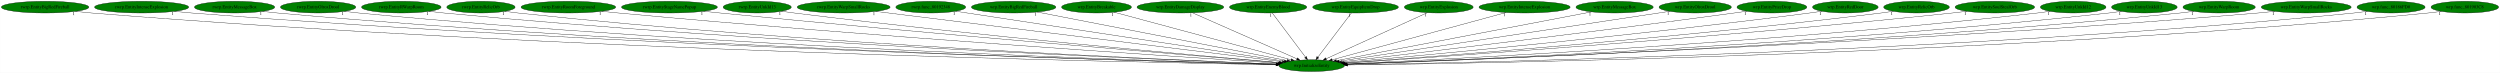
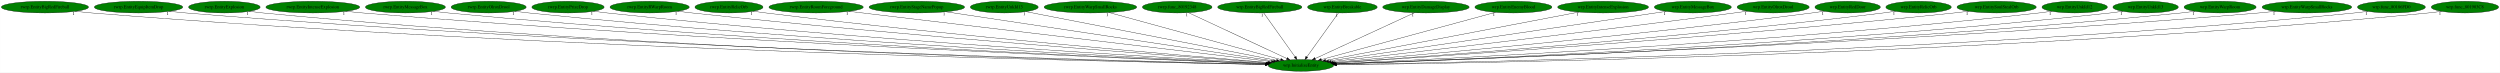
- <svg xmlns="http://www.w3.org/2000/svg" xmlns:xlink="http://www.w3.org/1999/xlink" width="7692pt" height="224pt" viewBox="0.00 0.00 7691.53 224.00">
+ <svg xmlns="http://www.w3.org/2000/svg" xmlns:xlink="http://www.w3.org/1999/xlink" width="7719pt" height="224pt" viewBox="0.00 0.00 7718.53 224.00">
  <g id="graph0" class="graph" transform="scale(1 1) rotate(0) translate(4 220)">
-     <polygon fill="white" stroke="transparent" points="-4,4 -4,-220 7687.53,-220 7687.53,4 -4,4" />
+     <polygon fill="white" stroke="transparent" points="-4,4 -4,-220 7714.53,-220 7714.53,4 -4,4" />
    <g id="node1" class="node">
-       <ellipse fill="green" stroke="black" cx="4031.54" cy="-18" rx="100.98" ry="18" />
-       <text text-anchor="middle" x="4031.54" y="-14.3" font-family="Times,serif" font-size="14.00">wrp.InitializeEntity</text>
+       <ellipse fill="green" stroke="black" cx="4012.54" cy="-18" rx="100.98" ry="18" />
+       <text text-anchor="middle" x="4012.54" y="-14.3" font-family="Times,serif" font-size="14.00">wrp.InitializeEntity</text>
    </g>
    <g id="node2" class="node">
      <g id="a_node2">
        <a xlink:href="rwrp.EntityBigRedFireball.svg" xlink:title="rwrp.EntityBigRedFireball">
          <ellipse fill="green" stroke="black" cx="134.54" cy="-198" rx="134.58" ry="18" />
          <text text-anchor="middle" x="134.54" y="-194.3" font-family="Times,serif" font-size="14.00">rwrp.EntityBigRedFireball</text>
        </a>
      </g>
    </g>
    <g id="edge1" class="edge">
-       <path fill="none" stroke="black" d="M227.51,-184.92C244.15,-183.05 261.34,-181.31 277.54,-180 1715.34,-63.87 3470.15,-28.24 3921.57,-20.68" />
-       <polygon fill="black" stroke="black" points="3921.73,-24.18 3931.67,-20.52 3921.61,-17.18 3921.73,-24.18" />
-       <text text-anchor="middle" x="222.51" y="-173.72" font-family="Times,serif" font-size="14.00">1</text>
+       <path fill="none" stroke="black" d="M227.78,-184.97C244.65,-183.08 262.1,-181.32 278.54,-180 1707.93,-64.97 3452.2,-28.56 3902.4,-20.75" />
+       <polygon fill="black" stroke="black" points="3902.54,-24.25 3912.47,-20.58 3902.42,-17.25 3902.54,-24.25" />
+       <text text-anchor="middle" x="222.78" y="-173.77" font-family="Times,serif" font-size="14.00">1</text>
    </g>
    <g id="node3" class="node">
      <g id="a_node3">
-         <a xlink:href="rwrp.EntityIntenseExplosion.svg" xlink:title="rwrp.EntityIntenseExplosion">
-           <ellipse fill="green" stroke="black" cx="431.54" cy="-198" rx="144.87" ry="18" />
-           <text text-anchor="middle" x="431.54" y="-194.3" font-family="Times,serif" font-size="14.00">rwrp.EntityIntenseExplosion</text>
+         <a xlink:href="rwrp.EntityEquipItemDrop.svg" xlink:title="rwrp.EntityEquipItemDrop">
+           <ellipse fill="green" stroke="black" cx="423.54" cy="-198" rx="136.48" ry="18" />
+           <text text-anchor="middle" x="423.54" y="-194.3" font-family="Times,serif" font-size="14.00">rwrp.EntityEquipItemDrop</text>
        </a>
      </g>
    </g>
    <g id="edge2" class="edge">
-       <path fill="none" stroke="black" d="M532.1,-184.97C549.89,-183.11 568.24,-181.36 585.54,-180 1897.05,-77.08 3494.9,-32.25 3922.18,-21.59" />
-       <polygon fill="black" stroke="black" points="3922.45,-25.09 3932.36,-21.34 3922.28,-18.09 3922.45,-25.09" />
-       <text text-anchor="middle" x="527.1" y="-173.77" font-family="Times,serif" font-size="14.00">1</text>
+       <path fill="none" stroke="black" d="M518.47,-184.98C535.46,-183.11 553.01,-181.35 569.54,-180 1879.22,-73.26 3475.37,-31.18 3902.9,-21.37" />
+       <polygon fill="black" stroke="black" points="3903.16,-24.86 3913.08,-21.13 3903,-17.86 3903.16,-24.86" />
+       <text text-anchor="middle" x="513.47" y="-173.78" font-family="Times,serif" font-size="14.00">1</text>
    </g>
    <g id="node4" class="node">
      <g id="a_node4">
-         <a xlink:href="rwrp.EntityMessageBox.svg" xlink:title="rwrp.EntityMessageBox">
-           <ellipse fill="green" stroke="black" cx="717.54" cy="-198" rx="123.48" ry="18" />
-           <text text-anchor="middle" x="717.54" y="-194.3" font-family="Times,serif" font-size="14.00">rwrp.EntityMessageBox</text>
+         <a xlink:href="rwrp.EntityExplosion.svg" xlink:title="rwrp.EntityExplosion">
+           <ellipse fill="green" stroke="black" cx="688.54" cy="-198" rx="110.48" ry="18" />
+           <text text-anchor="middle" x="688.54" y="-194.3" font-family="Times,serif" font-size="14.00">rwrp.EntityExplosion</text>
        </a>
      </g>
    </g>
    <g id="edge3" class="edge">
-       <path fill="none" stroke="black" d="M803.35,-184.97C818.71,-183.1 834.58,-181.34 849.54,-180 2051.23,-72.38 3515.16,-31.27 3922.08,-21.46" />
-       <polygon fill="black" stroke="black" points="3922.45,-24.96 3932.37,-21.22 3922.29,-17.96 3922.45,-24.96" />
-       <text text-anchor="middle" x="798.35" y="-173.77" font-family="Times,serif" font-size="14.00">1</text>
+       <path fill="none" stroke="black" d="M765.23,-184.99C779.28,-183.09 793.83,-181.32 807.54,-180 2017.44,-63.44 3492.93,-28.62 3902.54,-20.87" />
+       <polygon fill="black" stroke="black" points="3902.67,-24.37 3912.6,-20.68 3902.54,-17.37 3902.67,-24.37" />
+       <text text-anchor="middle" x="760.23" y="-173.79" font-family="Times,serif" font-size="14.00">1</text>
    </g>
    <g id="node5" class="node">
      <g id="a_node5">
-         <a xlink:href="rwrp.EntityOlroxDrool.svg" xlink:title="rwrp.EntityOlroxDrool">
-           <ellipse fill="green" stroke="black" cx="974.54" cy="-198" rx="115.88" ry="18" />
-           <text text-anchor="middle" x="974.54" y="-194.3" font-family="Times,serif" font-size="14.00">rwrp.EntityOlroxDrool</text>
+         <a xlink:href="rwrp.EntityIntenseExplosion.svg" xlink:title="rwrp.EntityIntenseExplosion">
+           <ellipse fill="green" stroke="black" cx="961.54" cy="-198" rx="144.87" ry="18" />
+           <text text-anchor="middle" x="961.54" y="-194.3" font-family="Times,serif" font-size="14.00">rwrp.EntityIntenseExplosion</text>
        </a>
      </g>
    </g>
    <g id="edge4" class="edge">
-       <path fill="none" stroke="black" d="M1055.12,-185.07C1069.87,-183.17 1085.15,-181.37 1099.54,-180 2198.67,-75.25 3536.59,-32.51 3922.57,-21.83" />
-       <polygon fill="black" stroke="black" points="3922.71,-25.32 3932.61,-21.55 3922.52,-18.33 3922.71,-25.32" />
-       <text text-anchor="middle" x="1050.12" y="-173.87" font-family="Times,serif" font-size="14.00">1</text>
+       <path fill="none" stroke="black" d="M1062.52,-185.06C1080.18,-183.2 1098.38,-181.42 1115.54,-180 2202.51,-89.87 3523.22,-37.03 3904.67,-22.87" />
+       <polygon fill="black" stroke="black" points="3905.01,-26.36 3914.87,-22.5 3904.75,-19.37 3905.01,-26.36" />
+       <text text-anchor="middle" x="1057.52" y="-173.86" font-family="Times,serif" font-size="14.00">1</text>
    </g>
    <g id="node6" class="node">
      <g id="a_node6">
-         <a xlink:href="rwrp.EntityRWarpRoom.svg" xlink:title="rwrp.EntityRWarpRoom">
-           <ellipse fill="green" stroke="black" cx="1230.54" cy="-198" rx="122.38" ry="18" />
-           <text text-anchor="middle" x="1230.54" y="-194.3" font-family="Times,serif" font-size="14.00">rwrp.EntityRWarpRoom</text>
+         <a xlink:href="rwrp.EntityMessageBox.svg" xlink:title="rwrp.EntityMessageBox">
+           <ellipse fill="green" stroke="black" cx="1247.54" cy="-198" rx="123.48" ry="18" />
+           <text text-anchor="middle" x="1247.54" y="-194.3" font-family="Times,serif" font-size="14.00">rwrp.EntityMessageBox</text>
        </a>
      </g>
    </g>
    <g id="edge5" class="edge">
-       <path fill="none" stroke="black" d="M1315.71,-185.08C1330.95,-183.2 1346.7,-181.41 1361.54,-180 2354.62,-85.74 3561.03,-36.31 3923.54,-22.84" />
-       <polygon fill="black" stroke="black" points="3923.9,-26.33 3933.76,-22.46 3923.64,-19.34 3923.9,-26.33" />
-       <text text-anchor="middle" x="1310.71" y="-173.88" font-family="Times,serif" font-size="14.00">1</text>
+       <path fill="none" stroke="black" d="M1333.72,-185.06C1348.96,-183.18 1364.7,-181.41 1379.54,-180 2357.78,-87.2 3545.83,-36.86 3904.8,-23" />
+       <polygon fill="black" stroke="black" points="3905.07,-26.49 3914.93,-22.61 3904.8,-19.49 3905.07,-26.49" />
+       <text text-anchor="middle" x="1328.72" y="-173.86" font-family="Times,serif" font-size="14.00">1</text>
    </g>
    <g id="node7" class="node">
      <g id="a_node7">
-         <a xlink:href="rwrp.EntityRelicOrb.svg" xlink:title="rwrp.EntityRelicOrb">
-           <ellipse fill="green" stroke="black" cx="1475.54" cy="-198" rx="105.08" ry="18" />
-           <text text-anchor="middle" x="1475.54" y="-194.3" font-family="Times,serif" font-size="14.00">rwrp.EntityRelicOrb</text>
+         <a xlink:href="rwrp.EntityOlroxDrool.svg" xlink:title="rwrp.EntityOlroxDrool">
+           <ellipse fill="green" stroke="black" cx="1504.54" cy="-198" rx="115.88" ry="18" />
+           <text text-anchor="middle" x="1504.54" y="-194.3" font-family="Times,serif" font-size="14.00">rwrp.EntityOlroxDrool</text>
        </a>
      </g>
    </g>
    <g id="edge6" class="edge">
-       <path fill="none" stroke="black" d="M1549.32,-185.09C1562.68,-183.19 1576.51,-181.4 1589.54,-180 2488.98,-83.45 3581.43,-36.14 3923.72,-22.94" />
-       <polygon fill="black" stroke="black" points="3924.01,-26.43 3933.87,-22.55 3923.74,-19.44 3924.01,-26.43" />
-       <text text-anchor="middle" x="1544.32" y="-173.89" font-family="Times,serif" font-size="14.00">1</text>
+       <path fill="none" stroke="black" d="M1585.48,-185.09C1599.81,-183.21 1614.6,-181.42 1628.54,-180 2505.69,-90.36 3569.69,-38.59 3905.62,-23.59" />
+       <polygon fill="black" stroke="black" points="3905.99,-27.08 3915.82,-23.14 3905.68,-20.09 3905.99,-27.08" />
+       <text text-anchor="middle" x="1580.48" y="-173.89" font-family="Times,serif" font-size="14.00">1</text>
    </g>
    <g id="node8" class="node">
      <g id="a_node8">
-         <a xlink:href="rwrp.EntityRoomForeground.svg" xlink:title="rwrp.EntityRoomForeground">
-           <ellipse fill="green" stroke="black" cx="1744.54" cy="-198" rx="145.67" ry="18" />
-           <text text-anchor="middle" x="1744.54" y="-194.3" font-family="Times,serif" font-size="14.00">rwrp.EntityRoomForeground</text>
+         <a xlink:href="rwrp.EntityPrizeDrop.svg" xlink:title="rwrp.EntityPrizeDrop">
+           <ellipse fill="green" stroke="black" cx="1749.54" cy="-198" rx="111.58" ry="18" />
+           <text text-anchor="middle" x="1749.54" y="-194.3" font-family="Times,serif" font-size="14.00">rwrp.EntityPrizeDrop</text>
        </a>
      </g>
    </g>
    <g id="edge7" class="edge">
-       <path fill="none" stroke="black" d="M1847.21,-185.17C1864.34,-183.34 1881.93,-181.54 1898.54,-180 2677.77,-107.6 3619.46,-45.3 3928.13,-25.53" />
-       <polygon fill="black" stroke="black" points="3928.65,-29.01 3938.4,-24.87 3928.2,-22.02 3928.65,-29.01" />
-       <text text-anchor="middle" x="1842.21" y="-173.97" font-family="Times,serif" font-size="14.00">1</text>
+       <path fill="none" stroke="black" d="M1828.2,-185.2C1842.28,-183.3 1856.83,-181.48 1870.54,-180 2650.51,-95.98 3594.98,-41.33 3906.94,-24.52" />
+       <polygon fill="black" stroke="black" points="3907.53,-27.99 3917.33,-23.96 3907.15,-21 3907.53,-27.99" />
+       <text text-anchor="middle" x="1823.2" y="-174" font-family="Times,serif" font-size="14.00">1</text>
    </g>
    <g id="node9" class="node">
      <g id="a_node9">
-         <a xlink:href="rwrp.EntityStageNamePopup.svg" xlink:title="rwrp.EntityStageNamePopup">
-           <ellipse fill="green" stroke="black" cx="2055.54" cy="-198" rx="147.57" ry="18" />
-           <text text-anchor="middle" x="2055.54" y="-194.3" font-family="Times,serif" font-size="14.00">rwrp.EntityStageNamePopup</text>
+         <a xlink:href="rwrp.EntityRWarpRoom.svg" xlink:title="rwrp.EntityRWarpRoom">
+           <ellipse fill="green" stroke="black" cx="2001.54" cy="-198" rx="122.38" ry="18" />
+           <text text-anchor="middle" x="2001.54" y="-194.3" font-family="Times,serif" font-size="14.00">rwrp.EntityRWarpRoom</text>
        </a>
      </g>
    </g>
    <g id="edge8" class="edge">
-       <path fill="none" stroke="black" d="M2160.4,-185.28C2177.49,-183.45 2195,-181.63 2211.54,-180 2867.2,-115.28 3657,-49.6 3931.66,-27.12" />
-       <polygon fill="black" stroke="black" points="3932.32,-30.58 3942,-26.27 3931.75,-23.6 3932.32,-30.58" />
-       <text text-anchor="middle" x="2155.4" y="-174.08" font-family="Times,serif" font-size="14.00">1</text>
+       <path fill="none" stroke="black" d="M2088.15,-185.22C2102.94,-183.36 2118.17,-181.55 2132.54,-180 2809.77,-107.09 3627.13,-46.41 3910.21,-26.19" />
+       <polygon fill="black" stroke="black" points="3910.73,-29.66 3920.46,-25.46 3910.23,-22.68 3910.73,-29.66" />
+       <text text-anchor="middle" x="2083.15" y="-174.02" font-family="Times,serif" font-size="14.00">1</text>
    </g>
    <g id="node10" class="node">
      <g id="a_node10">
-         <a xlink:href="rwrp.EntityUnkId13.svg" xlink:title="rwrp.EntityUnkId13">
-           <ellipse fill="green" stroke="black" cx="2325.54" cy="-198" rx="104.78" ry="18" />
-           <text text-anchor="middle" x="2325.54" y="-194.3" font-family="Times,serif" font-size="14.00">rwrp.EntityUnkId13</text>
+         <a xlink:href="rwrp.EntityRelicOrb.svg" xlink:title="rwrp.EntityRelicOrb">
+           <ellipse fill="green" stroke="black" cx="2246.54" cy="-198" rx="105.08" ry="18" />
+           <text text-anchor="middle" x="2246.54" y="-194.3" font-family="Times,serif" font-size="14.00">rwrp.EntityRelicOrb</text>
        </a>
      </g>
    </g>
    <g id="edge9" class="edge">
-       <path fill="none" stroke="black" d="M2400.28,-185.34C2413.35,-183.45 2426.83,-181.59 2439.54,-180 3003.02,-109.53 3681.68,-48.95 3932.31,-27.39" />
-       <polygon fill="black" stroke="black" points="3932.82,-30.86 3942.48,-26.52 3932.22,-23.89 3932.82,-30.86" />
-       <text text-anchor="middle" x="2395.28" y="-174.14" font-family="Times,serif" font-size="14.00">1</text>
+       <path fill="none" stroke="black" d="M2321.28,-185.3C2334.35,-183.41 2347.83,-181.57 2360.54,-180 2947.23,-107.71 3654.42,-47.9 3912.28,-26.98" />
+       <polygon fill="black" stroke="black" points="3912.69,-30.46 3922.38,-26.16 3912.13,-23.48 3912.69,-30.46" />
+       <text text-anchor="middle" x="2316.28" y="-174.1" font-family="Times,serif" font-size="14.00">1</text>
    </g>
    <g id="node11" class="node">
      <g id="a_node11">
-         <a xlink:href="rwrp.EntityWarpSmallRocks.svg" xlink:title="rwrp.EntityWarpSmallRocks">
-           <ellipse fill="green" stroke="black" cx="2591.54" cy="-198" rx="142.97" ry="18" />
-           <text text-anchor="middle" x="2591.54" y="-194.3" font-family="Times,serif" font-size="14.00">rwrp.EntityWarpSmallRocks</text>
+         <a xlink:href="rwrp.EntityRoomForeground.svg" xlink:title="rwrp.EntityRoomForeground">
+           <ellipse fill="green" stroke="black" cx="2515.54" cy="-198" rx="145.67" ry="18" />
+           <text text-anchor="middle" x="2515.54" y="-194.3" font-family="Times,serif" font-size="14.00">rwrp.EntityRoomForeground</text>
        </a>
      </g>
    </g>
    <g id="edge10" class="edge">
-       <path fill="none" stroke="black" d="M2689.67,-184.87C2955.25,-152.04 3685.3,-61.8 3941.36,-30.15" />
-       <polygon fill="black" stroke="black" points="3941.87,-33.61 3951.36,-28.91 3941.01,-26.66 3941.87,-33.61" />
-       <text text-anchor="middle" x="2684.67" y="-173.67" font-family="Times,serif" font-size="14.00">1</text>
+       <path fill="none" stroke="black" d="M2616.38,-185.01C2892.37,-152.19 3657.07,-61.27 3921.32,-29.85" />
+       <polygon fill="black" stroke="black" points="3921.74,-33.32 3931.26,-28.66 3920.92,-26.37 3921.74,-33.32" />
+       <text text-anchor="middle" x="2611.38" y="-173.81" font-family="Times,serif" font-size="14.00">1</text>
    </g>
    <g id="node12" class="node">
      <g id="a_node12">
-         <a xlink:href="rwrp.func_80192348.svg" xlink:title="rwrp.func_80192348">
-           <ellipse fill="green" stroke="black" cx="2859.54" cy="-198" rx="107.48" ry="18" />
-           <text text-anchor="middle" x="2859.54" y="-194.3" font-family="Times,serif" font-size="14.00">rwrp.func_80192348</text>
+         <a xlink:href="rwrp.EntityStageNamePopup.svg" xlink:title="rwrp.EntityStageNamePopup">
+           <ellipse fill="green" stroke="black" cx="2826.54" cy="-198" rx="147.57" ry="18" />
+           <text text-anchor="middle" x="2826.54" y="-194.3" font-family="Times,serif" font-size="14.00">rwrp.EntityStageNamePopup</text>
        </a>
      </g>
    </g>
    <g id="edge11" class="edge">
-       <path fill="none" stroke="black" d="M2936.44,-185.32C3146.48,-153.42 3728.78,-64.98 3947.26,-31.8" />
-       <polygon fill="black" stroke="black" points="3948.03,-35.22 3957.39,-30.26 3946.98,-28.3 3948.03,-35.22" />
-       <text text-anchor="middle" x="2931.44" y="-174.12" font-family="Times,serif" font-size="14.00">1</text>
+       <path fill="none" stroke="black" d="M2915.68,-183.62C3137.34,-150.35 3711.14,-64.24 3927.92,-31.7" />
+       <polygon fill="black" stroke="black" points="3928.6,-35.14 3937.97,-30.19 3927.56,-28.21 3928.6,-35.14" />
+       <text text-anchor="middle" x="2910.68" y="-172.42" font-family="Times,serif" font-size="14.00">1</text>
    </g>
    <g id="node13" class="node">
      <g id="a_node13">
-         <a xlink:href="wrp.EntityBigRedFireball.svg" xlink:title="wrp.EntityBigRedFireball">
-           <ellipse fill="green" stroke="black" cx="3114.54" cy="-198" rx="129.98" ry="18" />
-           <text text-anchor="middle" x="3114.54" y="-194.3" font-family="Times,serif" font-size="14.00">wrp.EntityBigRedFireball</text>
+         <a xlink:href="rwrp.EntityUnkId13.svg" xlink:title="rwrp.EntityUnkId13">
+           <ellipse fill="green" stroke="black" cx="3096.54" cy="-198" rx="104.78" ry="18" />
+           <text text-anchor="middle" x="3096.54" y="-194.3" font-family="Times,serif" font-size="14.00">rwrp.EntityUnkId13</text>
        </a>
      </g>
    </g>
    <g id="edge12" class="edge">
-       <path fill="none" stroke="black" d="M3186.88,-182.96C3357.2,-149.9 3782.17,-67.4 3955.81,-33.7" />
-       <polygon fill="black" stroke="black" points="3956.74,-37.09 3965.89,-31.74 3955.4,-30.21 3956.74,-37.09" />
-       <text text-anchor="middle" x="3181.88" y="-171.76" font-family="Times,serif" font-size="14.00">1</text>
+       <path fill="none" stroke="black" d="M3163.15,-184.06C3329.44,-151.74 3761.97,-67.69 3937.19,-33.64" />
+       <polygon fill="black" stroke="black" points="3937.95,-37.06 3947.1,-31.72 3936.61,-30.19 3937.95,-37.06" />
+       <text text-anchor="middle" x="3158.15" y="-172.86" font-family="Times,serif" font-size="14.00">1</text>
    </g>
    <g id="node14" class="node">
      <g id="a_node14">
-         <a xlink:href="wrp.EntityBreakable.svg" xlink:title="wrp.EntityBreakable">
-           <ellipse fill="green" stroke="black" cx="3369.54" cy="-198" rx="107.48" ry="18" />
-           <text text-anchor="middle" x="3369.54" y="-194.3" font-family="Times,serif" font-size="14.00">wrp.EntityBreakable</text>
+         <a xlink:href="rwrp.EntityWarpSmallRocks.svg" xlink:title="rwrp.EntityWarpSmallRocks">
+           <ellipse fill="green" stroke="black" cx="3362.54" cy="-198" rx="142.97" ry="18" />
+           <text text-anchor="middle" x="3362.54" y="-194.3" font-family="Times,serif" font-size="14.00">rwrp.EntityWarpSmallRocks</text>
        </a>
      </g>
    </g>
    <g id="edge13" class="edge">
-       <path fill="none" stroke="black" d="M3423.71,-182.43C3545.15,-149.78 3838.62,-70.87 3968.22,-36.03" />
-       <polygon fill="black" stroke="black" points="3969.26,-39.37 3978.01,-33.39 3967.44,-32.61 3969.26,-39.37" />
-       <text text-anchor="middle" x="3418.71" y="-171.23" font-family="Times,serif" font-size="14.00">1</text>
+       <path fill="none" stroke="black" d="M3419.37,-181.44C3540.59,-148.24 3823.75,-70.7 3949.93,-36.14" />
+       <polygon fill="black" stroke="black" points="3951.11,-39.45 3959.83,-33.43 3949.26,-32.7 3951.11,-39.45" />
+       <text text-anchor="middle" x="3414.37" y="-170.24" font-family="Times,serif" font-size="14.00">1</text>
    </g>
    <g id="node15" class="node">
      <g id="a_node15">
-         <a xlink:href="wrp.EntityDamageDisplay.svg" xlink:title="wrp.EntityDamageDisplay">
-           <ellipse fill="green" stroke="black" cx="3627.54" cy="-198" rx="133.48" ry="18" />
-           <text text-anchor="middle" x="3627.54" y="-194.3" font-family="Times,serif" font-size="14.00">wrp.EntityDamageDisplay</text>
+         <a xlink:href="rwrp.func_80192348.svg" xlink:title="rwrp.func_80192348">
+           <ellipse fill="green" stroke="black" cx="3630.54" cy="-198" rx="107.48" ry="18" />
+           <text text-anchor="middle" x="3630.54" y="-194.3" font-family="Times,serif" font-size="14.00">rwrp.func_80192348</text>
        </a>
      </g>
    </g>
    <g id="edge14" class="edge">
-       <path fill="none" stroke="black" d="M3664.82,-180.57C3739.15,-147.82 3905.56,-74.5 3986.12,-39.01" />
-       <polygon fill="black" stroke="black" points="3987.77,-42.11 3995.51,-34.87 3984.95,-35.7 3987.77,-42.11" />
-       <text text-anchor="middle" x="3659.82" y="-169.37" font-family="Times,serif" font-size="14.00">1</text>
+       <path fill="none" stroke="black" d="M3665.11,-180.89C3734.86,-148.39 3892.27,-75.04 3968.94,-39.32" />
+       <polygon fill="black" stroke="black" points="3970.73,-42.34 3978.32,-34.95 3967.78,-36 3970.73,-42.34" />
+       <text text-anchor="middle" x="3660.11" y="-169.69" font-family="Times,serif" font-size="14.00">1</text>
    </g>
    <g id="node16" class="node">
      <g id="a_node16">
-         <a xlink:href="wrp.EntityEnemyBlood.svg" xlink:title="wrp.EntityEnemyBlood">
-           <ellipse fill="green" stroke="black" cx="3897.54" cy="-198" rx="118.88" ry="18" />
-           <text text-anchor="middle" x="3897.54" y="-194.3" font-family="Times,serif" font-size="14.00">wrp.EntityEnemyBlood</text>
+         <a xlink:href="wrp.EntityBigRedFireball.svg" xlink:title="wrp.EntityBigRedFireball">
+           <ellipse fill="green" stroke="black" cx="3885.54" cy="-198" rx="129.98" ry="18" />
+           <text text-anchor="middle" x="3885.54" y="-194.3" font-family="Times,serif" font-size="14.00">wrp.EntityBigRedFireball</text>
        </a>
      </g>
    </g>
    <g id="edge15" class="edge">
-       <path fill="none" stroke="black" d="M3910.39,-179.93C3934.1,-148.43 3984.84,-81.03 4012.54,-44.24" />
-       <polygon fill="black" stroke="black" points="4015.51,-46.11 4018.73,-36.02 4009.92,-41.9 4015.51,-46.11" />
-       <text text-anchor="middle" x="3905.39" y="-168.73" font-family="Times,serif" font-size="14.00">1</text>
+       <path fill="none" stroke="black" d="M3897.72,-179.93C3920.19,-148.43 3968.28,-81.03 3994.53,-44.24" />
+       <polygon fill="black" stroke="black" points="3997.44,-46.19 4000.4,-36.02 3991.74,-42.12 3997.44,-46.19" />
+       <text text-anchor="middle" x="3892.72" y="-168.73" font-family="Times,serif" font-size="14.00">1</text>
    </g>
    <g id="node17" class="node">
      <g id="a_node17">
-         <a xlink:href="wrp.EntityEquipItemDrop.svg" xlink:title="wrp.EntityEquipItemDrop">
-           <ellipse fill="green" stroke="black" cx="4166.54" cy="-198" rx="131.88" ry="18" />
-           <text text-anchor="middle" x="4166.54" y="-194.3" font-family="Times,serif" font-size="14.00">wrp.EntityEquipItemDrop</text>
+         <a xlink:href="wrp.EntityBreakable.svg" xlink:title="wrp.EntityBreakable">
+           <ellipse fill="green" stroke="black" cx="4140.54" cy="-198" rx="107.48" ry="18" />
+           <text text-anchor="middle" x="4140.54" y="-194.3" font-family="Times,serif" font-size="14.00">wrp.EntityBreakable</text>
        </a>
      </g>
    </g>
    <g id="edge16" class="edge">
-       <path fill="none" stroke="black" d="M4153.59,-179.93C4129.7,-148.43 4078.59,-81.03 4050.68,-44.24" />
-       <polygon fill="black" stroke="black" points="4053.27,-41.87 4044.44,-36.02 4047.7,-46.1 4053.27,-41.87" />
-       <text text-anchor="middle" x="4148.59" y="-168.73" font-family="Times,serif" font-size="14.00">1</text>
+       <path fill="none" stroke="black" d="M4128.26,-179.93C4105.61,-148.43 4057.15,-81.03 4030.69,-44.24" />
+       <polygon fill="black" stroke="black" points="4033.45,-42.09 4024.77,-36.02 4027.77,-46.18 4033.45,-42.09" />
+       <text text-anchor="middle" x="4123.26" y="-168.73" font-family="Times,serif" font-size="14.00">1</text>
    </g>
    <g id="node18" class="node">
      <g id="a_node18">
-         <a xlink:href="wrp.EntityExplosion.svg" xlink:title="wrp.EntityExplosion">
-           <ellipse fill="green" stroke="black" cx="4422.54" cy="-198" rx="105.88" ry="18" />
-           <text text-anchor="middle" x="4422.54" y="-194.3" font-family="Times,serif" font-size="14.00">wrp.EntityExplosion</text>
+         <a xlink:href="wrp.EntityDamageDisplay.svg" xlink:title="wrp.EntityDamageDisplay">
+           <ellipse fill="green" stroke="black" cx="4398.54" cy="-198" rx="133.48" ry="18" />
+           <text text-anchor="middle" x="4398.54" y="-194.3" font-family="Times,serif" font-size="14.00">wrp.EntityDamageDisplay</text>
        </a>
      </g>
    </g>
    <g id="edge17" class="edge">
-       <path fill="none" stroke="black" d="M4387.15,-180.89C4315.62,-148.32 4153.98,-74.74 4075.69,-39.1" />
-       <polygon fill="black" stroke="black" points="4077.12,-35.9 4066.56,-34.95 4074.22,-42.27 4077.12,-35.9" />
-       <text text-anchor="middle" x="4382.15" y="-169.69" font-family="Times,serif" font-size="14.00">1</text>
+       <path fill="none" stroke="black" d="M4362.92,-180.57C4292.13,-147.93 4133.95,-74.99 4056.69,-39.36" />
+       <polygon fill="black" stroke="black" points="4057.79,-36.01 4047.24,-35 4054.85,-42.37 4057.79,-36.01" />
+       <text text-anchor="middle" x="4357.92" y="-169.37" font-family="Times,serif" font-size="14.00">1</text>
    </g>
    <g id="node19" class="node">
      <g id="a_node19">
-         <a xlink:href="wrp.EntityIntenseExplosion.svg" xlink:title="wrp.EntityIntenseExplosion">
-           <ellipse fill="green" stroke="black" cx="4686.54" cy="-198" rx="140.28" ry="18" />
-           <text text-anchor="middle" x="4686.54" y="-194.3" font-family="Times,serif" font-size="14.00">wrp.EntityIntenseExplosion</text>
+         <a xlink:href="wrp.EntityEnemyBlood.svg" xlink:title="wrp.EntityEnemyBlood">
+           <ellipse fill="green" stroke="black" cx="4668.54" cy="-198" rx="118.88" ry="18" />
+           <text text-anchor="middle" x="4668.54" y="-194.3" font-family="Times,serif" font-size="14.00">wrp.EntityEnemyBlood</text>
        </a>
      </g>
    </g>
    <g id="edge18" class="edge">
-       <path fill="none" stroke="black" d="M4629.56,-181.52C4507.58,-148.37 4221.98,-70.75 4094.69,-36.16" />
-       <polygon fill="black" stroke="black" points="4095.27,-32.69 4084.71,-33.45 4093.44,-39.45 4095.27,-32.69" />
-       <text text-anchor="middle" x="4624.56" y="-170.32" font-family="Times,serif" font-size="14.00">1</text>
+       <path fill="none" stroke="black" d="M4613.17,-181.98C4491.85,-149.06 4203.21,-70.74 4075.35,-36.04" />
+       <polygon fill="black" stroke="black" points="4076.26,-32.66 4065.69,-33.42 4074.42,-39.42 4076.26,-32.66" />
+       <text text-anchor="middle" x="4608.17" y="-170.78" font-family="Times,serif" font-size="14.00">1</text>
    </g>
    <g id="node20" class="node">
      <g id="a_node20">
-         <a xlink:href="wrp.EntityMessageBox.svg" xlink:title="wrp.EntityMessageBox">
-           <ellipse fill="green" stroke="black" cx="4963.54" cy="-198" rx="118.88" ry="18" />
-           <text text-anchor="middle" x="4963.54" y="-194.3" font-family="Times,serif" font-size="14.00">wrp.EntityMessageBox</text>
+         <a xlink:href="wrp.EntityIntenseExplosion.svg" xlink:title="wrp.EntityIntenseExplosion">
+           <ellipse fill="green" stroke="black" cx="4945.54" cy="-198" rx="140.28" ry="18" />
+           <text text-anchor="middle" x="4945.54" y="-194.3" font-family="Times,serif" font-size="14.00">wrp.EntityIntenseExplosion</text>
        </a>
      </g>
    </g>
    <g id="edge19" class="edge">
-       <path fill="none" stroke="black" d="M4892.72,-183.47C4721.14,-150.71 4284.33,-67.28 4107.54,-33.51" />
-       <polygon fill="black" stroke="black" points="4108.02,-30.04 4097.54,-31.61 4106.71,-36.92 4108.02,-30.04" />
-       <text text-anchor="middle" x="4887.72" y="-172.27" font-family="Times,serif" font-size="14.00">1</text>
+       <path fill="none" stroke="black" d="M4870.76,-182.73C4696.42,-149.47 4264.49,-67.07 4088.75,-33.54" />
+       <polygon fill="black" stroke="black" points="4089.28,-30.08 4078.8,-31.64 4087.97,-36.95 4089.28,-30.08" />
+       <text text-anchor="middle" x="4865.76" y="-171.53" font-family="Times,serif" font-size="14.00">1</text>
    </g>
    <g id="node21" class="node">
      <g id="a_node21">
-         <a xlink:href="wrp.EntityOlroxDrool.svg" xlink:title="wrp.EntityOlroxDrool">
-           <ellipse fill="green" stroke="black" cx="5211.54" cy="-198" rx="111.28" ry="18" />
-           <text text-anchor="middle" x="5211.54" y="-194.3" font-family="Times,serif" font-size="14.00">wrp.EntityOlroxDrool</text>
+         <a xlink:href="wrp.EntityMessageBox.svg" xlink:title="wrp.EntityMessageBox">
+           <ellipse fill="green" stroke="black" cx="5222.54" cy="-198" rx="118.88" ry="18" />
+           <text text-anchor="middle" x="5222.54" y="-194.3" font-family="Times,serif" font-size="14.00">wrp.EntityMessageBox</text>
        </a>
      </g>
    </g>
    <g id="edge20" class="edge">
-       <path fill="none" stroke="black" d="M5133.2,-185.18C4920.89,-153.16 4335.72,-64.89 4116.2,-31.77" />
-       <polygon fill="black" stroke="black" points="4116.44,-28.27 4106.03,-30.24 4115.39,-35.19 4116.44,-28.27" />
-       <text text-anchor="middle" x="5128.2" y="-173.98" font-family="Times,serif" font-size="14.00">1</text>
+       <path fill="none" stroke="black" d="M5140.32,-184.91C4920.56,-152.58 4321.12,-64.39 4097.84,-31.55" />
+       <polygon fill="black" stroke="black" points="4098.22,-28.07 4087.82,-30.07 4097.2,-34.99 4098.22,-28.07" />
+       <text text-anchor="middle" x="5135.32" y="-173.71" font-family="Times,serif" font-size="14.00">1</text>
    </g>
    <g id="node22" class="node">
      <g id="a_node22">
-         <a xlink:href="wrp.EntityPrizeDrop.svg" xlink:title="wrp.EntityPrizeDrop">
-           <ellipse fill="green" stroke="black" cx="5447.54" cy="-198" rx="107.48" ry="18" />
-           <text text-anchor="middle" x="5447.54" y="-194.3" font-family="Times,serif" font-size="14.00">wrp.EntityPrizeDrop</text>
+         <a xlink:href="wrp.EntityOlroxDrool.svg" xlink:title="wrp.EntityOlroxDrool">
+           <ellipse fill="green" stroke="black" cx="5470.54" cy="-198" rx="111.28" ry="18" />
+           <text text-anchor="middle" x="5470.54" y="-194.3" font-family="Times,serif" font-size="14.00">wrp.EntityOlroxDrool</text>
        </a>
      </g>
    </g>
    <g id="edge21" class="edge">
-       <path fill="none" stroke="black" d="M5370.51,-185.47C5357.51,-183.59 5344.14,-181.7 5331.54,-180 4879.19,-118.85 4337.03,-54.62 4123.96,-29.73" />
-       <polygon fill="black" stroke="black" points="4124.09,-26.22 4113.75,-28.54 4123.28,-33.17 4124.09,-26.22" />
-       <text text-anchor="middle" x="5365.51" y="-174.27" font-family="Times,serif" font-size="14.00">1</text>
+       <path fill="none" stroke="black" d="M5390.53,-185.43C5377.18,-183.57 5363.47,-181.69 5350.54,-180 4883.25,-118.79 4322.96,-54.23 4105.32,-29.49" />
+       <polygon fill="black" stroke="black" points="4105.55,-25.99 4095.22,-28.34 4104.76,-32.94 4105.55,-25.99" />
+       <text text-anchor="middle" x="5385.53" y="-174.23" font-family="Times,serif" font-size="14.00">1</text>
    </g>
    <g id="node23" class="node">
      <g id="a_node23">
        <a xlink:href="wrp.EntityRedDoor.svg" xlink:title="wrp.EntityRedDoor">
-           <ellipse fill="green" stroke="black" cx="5673.54" cy="-198" rx="100.98" ry="18" />
-           <text text-anchor="middle" x="5673.54" y="-194.3" font-family="Times,serif" font-size="14.00">wrp.EntityRedDoor</text>
+           <ellipse fill="green" stroke="black" cx="5700.54" cy="-198" rx="100.98" ry="18" />
+           <text text-anchor="middle" x="5700.54" y="-194.3" font-family="Times,serif" font-size="14.00">wrp.EntityRedDoor</text>
        </a>
      </g>
    </g>
    <g id="edge22" class="edge">
-       <path fill="none" stroke="black" d="M5601.42,-185.34C5588.81,-183.45 5575.8,-181.59 5563.54,-180 5023.63,-109.95 4373.62,-49.5 4130.04,-27.68" />
-       <polygon fill="black" stroke="black" points="4130.07,-24.17 4119.79,-26.76 4129.44,-31.14 4130.07,-24.17" />
-       <text text-anchor="middle" x="5596.42" y="-174.14" font-family="Times,serif" font-size="14.00">1</text>
+       <path fill="none" stroke="black" d="M5628.72,-185.35C5616.02,-183.45 5602.9,-181.58 5590.54,-180 5032.86,-108.51 4361.01,-48.64 4111.82,-27.33" />
+       <polygon fill="black" stroke="black" points="4111.96,-23.83 4101.7,-26.47 4111.37,-30.81 4111.96,-23.83" />
+       <text text-anchor="middle" x="5623.72" y="-174.15" font-family="Times,serif" font-size="14.00">1</text>
    </g>
    <g id="node24" class="node">
      <g id="a_node24">
        <a xlink:href="wrp.EntityRelicOrb.svg" xlink:title="wrp.EntityRelicOrb">
-           <ellipse fill="green" stroke="black" cx="5892.54" cy="-198" rx="100.98" ry="18" />
-           <text text-anchor="middle" x="5892.54" y="-194.3" font-family="Times,serif" font-size="14.00">wrp.EntityRelicOrb</text>
+           <ellipse fill="green" stroke="black" cx="5919.54" cy="-198" rx="100.98" ry="18" />
+           <text text-anchor="middle" x="5919.54" y="-194.3" font-family="Times,serif" font-size="14.00">wrp.EntityRelicOrb</text>
        </a>
      </g>
    </g>
    <g id="edge23" class="edge">
-       <path fill="none" stroke="black" d="M5821.39,-185.24C5808.8,-183.35 5795.8,-181.52 5783.54,-180 5158.41,-102.61 4403.52,-45.43 4133.59,-26.12" />
-       <polygon fill="black" stroke="black" points="4133.64,-22.61 4123.42,-25.39 4133.14,-29.59 4133.64,-22.61" />
-       <text text-anchor="middle" x="5816.39" y="-174.04" font-family="Times,serif" font-size="14.00">1</text>
+       <path fill="none" stroke="black" d="M5848.39,-185.22C5835.8,-183.33 5822.8,-181.5 5810.54,-180 5167.57,-101.16 4390.75,-44.67 4115.38,-25.84" />
+       <polygon fill="black" stroke="black" points="4115.62,-22.35 4105.4,-25.16 4115.14,-29.33 4115.62,-22.35" />
+       <text text-anchor="middle" x="5843.39" y="-174.02" font-family="Times,serif" font-size="14.00">1</text>
    </g>
    <g id="node25" class="node">
      <g id="a_node25">
        <a xlink:href="wrp.EntitySoulStealOrb.svg" xlink:title="wrp.EntitySoulStealOrb">
-           <ellipse fill="green" stroke="black" cx="6133.54" cy="-198" rx="122.38" ry="18" />
-           <text text-anchor="middle" x="6133.54" y="-194.3" font-family="Times,serif" font-size="14.00">wrp.EntitySoulStealOrb</text>
+           <ellipse fill="green" stroke="black" cx="6160.54" cy="-198" rx="122.38" ry="18" />
+           <text text-anchor="middle" x="6160.54" y="-194.3" font-family="Times,serif" font-size="14.00">wrp.EntitySoulStealOrb</text>
        </a>
      </g>
    </g>
    <g id="edge24" class="edge">
-       <path fill="none" stroke="black" d="M6047.29,-185.21C6032.38,-183.35 6017.02,-181.53 6002.54,-180 5289.31,-104.63 4427.65,-45.06 4134.72,-25.69" />
-       <polygon fill="black" stroke="black" points="4134.75,-22.19 4124.54,-25.02 4134.29,-29.17 4134.75,-22.19" />
-       <text text-anchor="middle" x="6042.29" y="-174.01" font-family="Times,serif" font-size="14.00">1</text>
+       <path fill="none" stroke="black" d="M6074.29,-185.19C6059.38,-183.33 6044.02,-181.52 6029.54,-180 5298.19,-103.4 4414.26,-44.42 4116.28,-25.46" />
+       <polygon fill="black" stroke="black" points="4116.13,-21.95 4105.93,-24.81 4115.69,-28.93 4116.13,-21.95" />
+       <text text-anchor="middle" x="6069.29" y="-173.99" font-family="Times,serif" font-size="14.00">1</text>
    </g>
    <g id="node26" class="node">
      <g id="a_node26">
        <a xlink:href="wrp.EntityUnkId12.svg" xlink:title="wrp.EntityUnkId12">
-           <ellipse fill="green" stroke="black" cx="6374.54" cy="-198" rx="100.98" ry="18" />
-           <text text-anchor="middle" x="6374.54" y="-194.3" font-family="Times,serif" font-size="14.00">wrp.EntityUnkId12</text>
+           <ellipse fill="green" stroke="black" cx="6401.54" cy="-198" rx="100.98" ry="18" />
+           <text text-anchor="middle" x="6401.54" y="-194.3" font-family="Times,serif" font-size="14.00">wrp.EntityUnkId12</text>
        </a>
      </g>
    </g>
    <g id="edge25" class="edge">
-       <path fill="none" stroke="black" d="M6303.64,-185.18C6290.66,-183.26 6277.21,-181.43 6264.54,-180 5449.3,-87.77 4460.31,-38.18 4138.35,-23.61" />
-       <polygon fill="black" stroke="black" points="4138.25,-20.1 4128.1,-23.15 4137.93,-27.1 4138.25,-20.1" />
-       <text text-anchor="middle" x="6298.64" y="-173.98" font-family="Times,serif" font-size="14.00">1</text>
+       <path fill="none" stroke="black" d="M6330.65,-185.16C6317.66,-183.24 6304.21,-181.42 6291.54,-180 5458.06,-86.32 4446.6,-37.55 4119.83,-23.42" />
+       <polygon fill="black" stroke="black" points="4119.57,-19.9 4109.43,-22.97 4119.27,-26.9 4119.57,-19.9" />
+       <text text-anchor="middle" x="6325.65" y="-173.96" font-family="Times,serif" font-size="14.00">1</text>
    </g>
    <g id="node27" class="node">
      <g id="a_node27">
        <a xlink:href="wrp.EntityUnkId13.svg" xlink:title="wrp.EntityUnkId13">
-           <ellipse fill="green" stroke="black" cx="6593.54" cy="-198" rx="100.98" ry="18" />
-           <text text-anchor="middle" x="6593.54" y="-194.3" font-family="Times,serif" font-size="14.00">wrp.EntityUnkId13</text>
+           <ellipse fill="green" stroke="black" cx="6620.54" cy="-198" rx="100.98" ry="18" />
+           <text text-anchor="middle" x="6620.54" y="-194.3" font-family="Times,serif" font-size="14.00">wrp.EntityUnkId13</text>
        </a>
      </g>
    </g>
    <g id="edge26" class="edge">
-       <path fill="none" stroke="black" d="M6523.01,-185.06C6510.23,-183.16 6497.01,-181.38 6484.54,-180 5581.11,-80.1 4483.14,-34.99 4139.57,-22.65" />
-       <polygon fill="black" stroke="black" points="4139.5,-19.14 4129.38,-22.29 4139.25,-26.14 4139.5,-19.14" />
-       <text text-anchor="middle" x="6518.01" y="-173.86" font-family="Times,serif" font-size="14.00">1</text>
+       <path fill="none" stroke="black" d="M6550.3,-185.09C6537.43,-183.18 6524.1,-181.38 6511.54,-180 5589.62,-78.62 4468.81,-34.4 4120.82,-22.48" />
+       <polygon fill="black" stroke="black" points="4120.87,-18.98 4110.75,-22.13 4120.63,-25.97 4120.87,-18.98" />
+       <text text-anchor="middle" x="6545.3" y="-173.89" font-family="Times,serif" font-size="14.00">1</text>
    </g>
    <g id="node28" class="node">
      <g id="a_node28">
        <a xlink:href="wrp.EntityWarpRoom.svg" xlink:title="wrp.EntityWarpRoom">
-           <ellipse fill="green" stroke="black" cx="6823.54" cy="-198" rx="111.28" ry="18" />
-           <text text-anchor="middle" x="6823.54" y="-194.3" font-family="Times,serif" font-size="14.00">wrp.EntityWarpRoom</text>
+           <ellipse fill="green" stroke="black" cx="6850.54" cy="-198" rx="111.28" ry="18" />
+           <text text-anchor="middle" x="6850.54" y="-194.3" font-family="Times,serif" font-size="14.00">wrp.EntityWarpRoom</text>
        </a>
      </g>
    </g>
    <g id="edge27" class="edge">
-       <path fill="none" stroke="black" d="M6745.87,-185.07C6731.8,-183.17 6717.25,-181.38 6703.54,-180 5710.57,-79.91 4503.28,-34.45 4139.97,-22.4" />
-       <polygon fill="black" stroke="black" points="4139.84,-18.89 4129.73,-22.06 4139.61,-25.89 4139.84,-18.89" />
-       <text text-anchor="middle" x="6740.87" y="-173.87" font-family="Times,serif" font-size="14.00">1</text>
+       <path fill="none" stroke="black" d="M6772.87,-185.05C6758.8,-183.16 6744.25,-181.38 6730.54,-180 5718.78,-78.54 4488.25,-33.91 4120.97,-22.24" />
+       <polygon fill="black" stroke="black" points="4120.99,-18.74 4110.89,-21.93 4120.77,-25.74 4120.99,-18.74" />
+       <text text-anchor="middle" x="6767.87" y="-173.85" font-family="Times,serif" font-size="14.00">1</text>
    </g>
    <g id="node29" class="node">
      <g id="a_node29">
        <a xlink:href="wrp.EntityWarpSmallRocks.svg" xlink:title="wrp.EntityWarpSmallRocks">
-           <ellipse fill="green" stroke="black" cx="7091.54" cy="-198" rx="138.38" ry="18" />
-           <text text-anchor="middle" x="7091.54" y="-194.3" font-family="Times,serif" font-size="14.00">wrp.EntityWarpSmallRocks</text>
+           <ellipse fill="green" stroke="black" cx="7118.54" cy="-198" rx="138.38" ry="18" />
+           <text text-anchor="middle" x="7118.54" y="-194.3" font-family="Times,serif" font-size="14.00">wrp.EntityWarpSmallRocks</text>
        </a>
      </g>
    </g>
    <g id="edge28" class="edge">
-       <path fill="none" stroke="black" d="M6994.89,-185.07C6977.8,-183.19 6960.16,-181.41 6943.54,-180 5850.83,-87.12 4522.69,-36.16 4139.65,-22.67" />
-       <polygon fill="black" stroke="black" points="4139.52,-19.16 4129.41,-22.31 4139.28,-26.16 4139.52,-19.16" />
-       <text text-anchor="middle" x="6989.89" y="-173.87" font-family="Times,serif" font-size="14.00">1</text>
+       <path fill="none" stroke="black" d="M7021.89,-185.05C7004.8,-183.18 6987.16,-181.41 6970.54,-180 5859.04,-86 4507.7,-35.71 4120.74,-22.54" />
+       <polygon fill="black" stroke="black" points="4120.78,-19.04 4110.67,-22.2 4120.55,-26.04 4120.78,-19.04" />
+       <text text-anchor="middle" x="7016.89" y="-173.85" font-family="Times,serif" font-size="14.00">1</text>
    </g>
    <g id="node30" class="node">
      <g id="a_node30">
        <a xlink:href="wrp.func_80186FD0.svg" xlink:title="wrp.func_80186FD0">
-           <ellipse fill="green" stroke="black" cx="7352.54" cy="-198" rx="104.78" ry="18" />
-           <text text-anchor="middle" x="7352.54" y="-194.3" font-family="Times,serif" font-size="14.00">wrp.func_80186FD0</text>
+           <ellipse fill="green" stroke="black" cx="7379.54" cy="-198" rx="104.78" ry="18" />
+           <text text-anchor="middle" x="7379.54" y="-194.3" font-family="Times,serif" font-size="14.00">wrp.func_80186FD0</text>
        </a>
      </g>
    </g>
    <g id="edge29" class="edge">
-       <path fill="none" stroke="black" d="M7279.69,-185.05C7266.05,-183.12 7251.88,-181.33 7238.54,-180 6028.25,-59.67 4551.58,-27.5 4141.63,-20.63" />
-       <polygon fill="black" stroke="black" points="4141.61,-17.12 4131.56,-20.46 4141.5,-24.12 4141.61,-17.12" />
-       <text text-anchor="middle" x="7274.69" y="-173.85" font-family="Times,serif" font-size="14.00">1</text>
+       <path fill="none" stroke="black" d="M7306.69,-185.05C7293.05,-183.12 7278.88,-181.32 7265.54,-180 6036.49,-58.25 4536.64,-27.05 4122.79,-20.52" />
+       <polygon fill="black" stroke="black" points="4122.68,-17.02 4112.63,-20.36 4122.57,-24.02 4122.68,-17.02" />
+       <text text-anchor="middle" x="7301.69" y="-173.85" font-family="Times,serif" font-size="14.00">1</text>
    </g>
    <g id="node31" class="node">
      <g id="a_node31">
        <a xlink:href="wrp.func_801903C8.svg" xlink:title="wrp.func_801903C8">
-           <ellipse fill="green" stroke="black" cx="7579.54" cy="-198" rx="103.98" ry="18" />
-           <text text-anchor="middle" x="7579.54" y="-194.3" font-family="Times,serif" font-size="14.00">wrp.func_801903C8</text>
+           <ellipse fill="green" stroke="black" cx="7606.54" cy="-198" rx="103.98" ry="18" />
+           <text text-anchor="middle" x="7606.54" y="-194.3" font-family="Times,serif" font-size="14.00">wrp.func_801903C8</text>
        </a>
      </g>
    </g>
    <g id="edge30" class="edge">
-       <path fill="none" stroke="black" d="M7507.34,-185.01C7493.81,-183.09 7479.77,-181.3 7466.54,-180 6162.96,-51.73 4570.71,-25.07 4142.13,-20.07" />
-       <polygon fill="black" stroke="black" points="4141.96,-16.56 4131.92,-19.95 4141.88,-23.56 4141.96,-16.56" />
-       <text text-anchor="middle" x="7502.34" y="-173.81" font-family="Times,serif" font-size="14.00">1</text>
+       <path fill="none" stroke="black" d="M7534.34,-185.01C7520.81,-183.08 7506.77,-181.3 7493.54,-180 6171.01,-50.28 4555.28,-24.64 4123.14,-19.97" />
+       <polygon fill="black" stroke="black" points="4122.89,-16.47 4112.85,-19.86 4122.81,-23.47 4122.89,-16.47" />
+       <text text-anchor="middle" x="7529.34" y="-173.81" font-family="Times,serif" font-size="14.00">1</text>
    </g>
  </g>
</svg>
